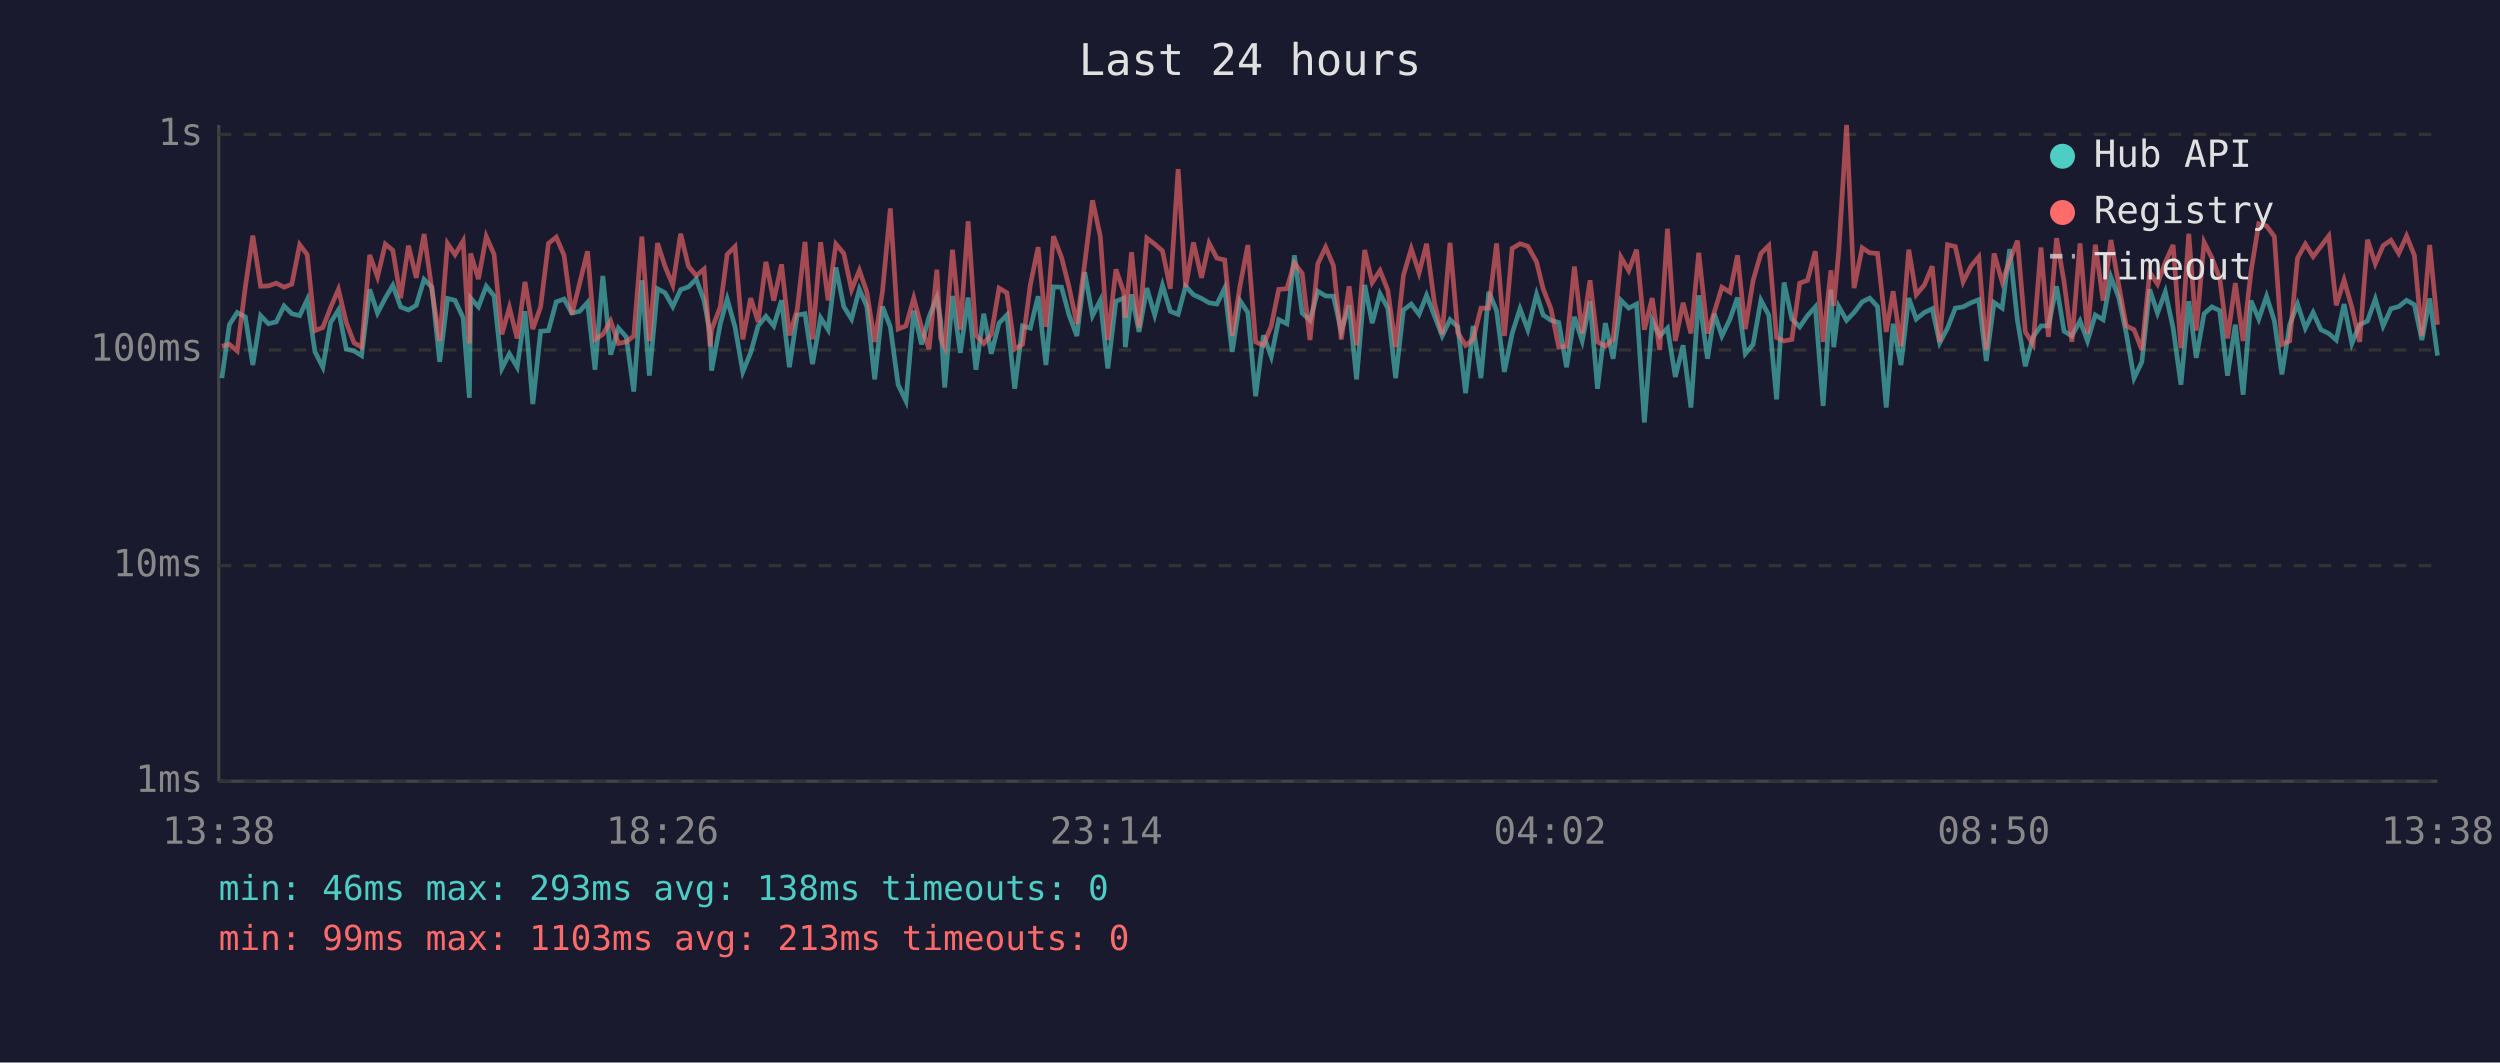
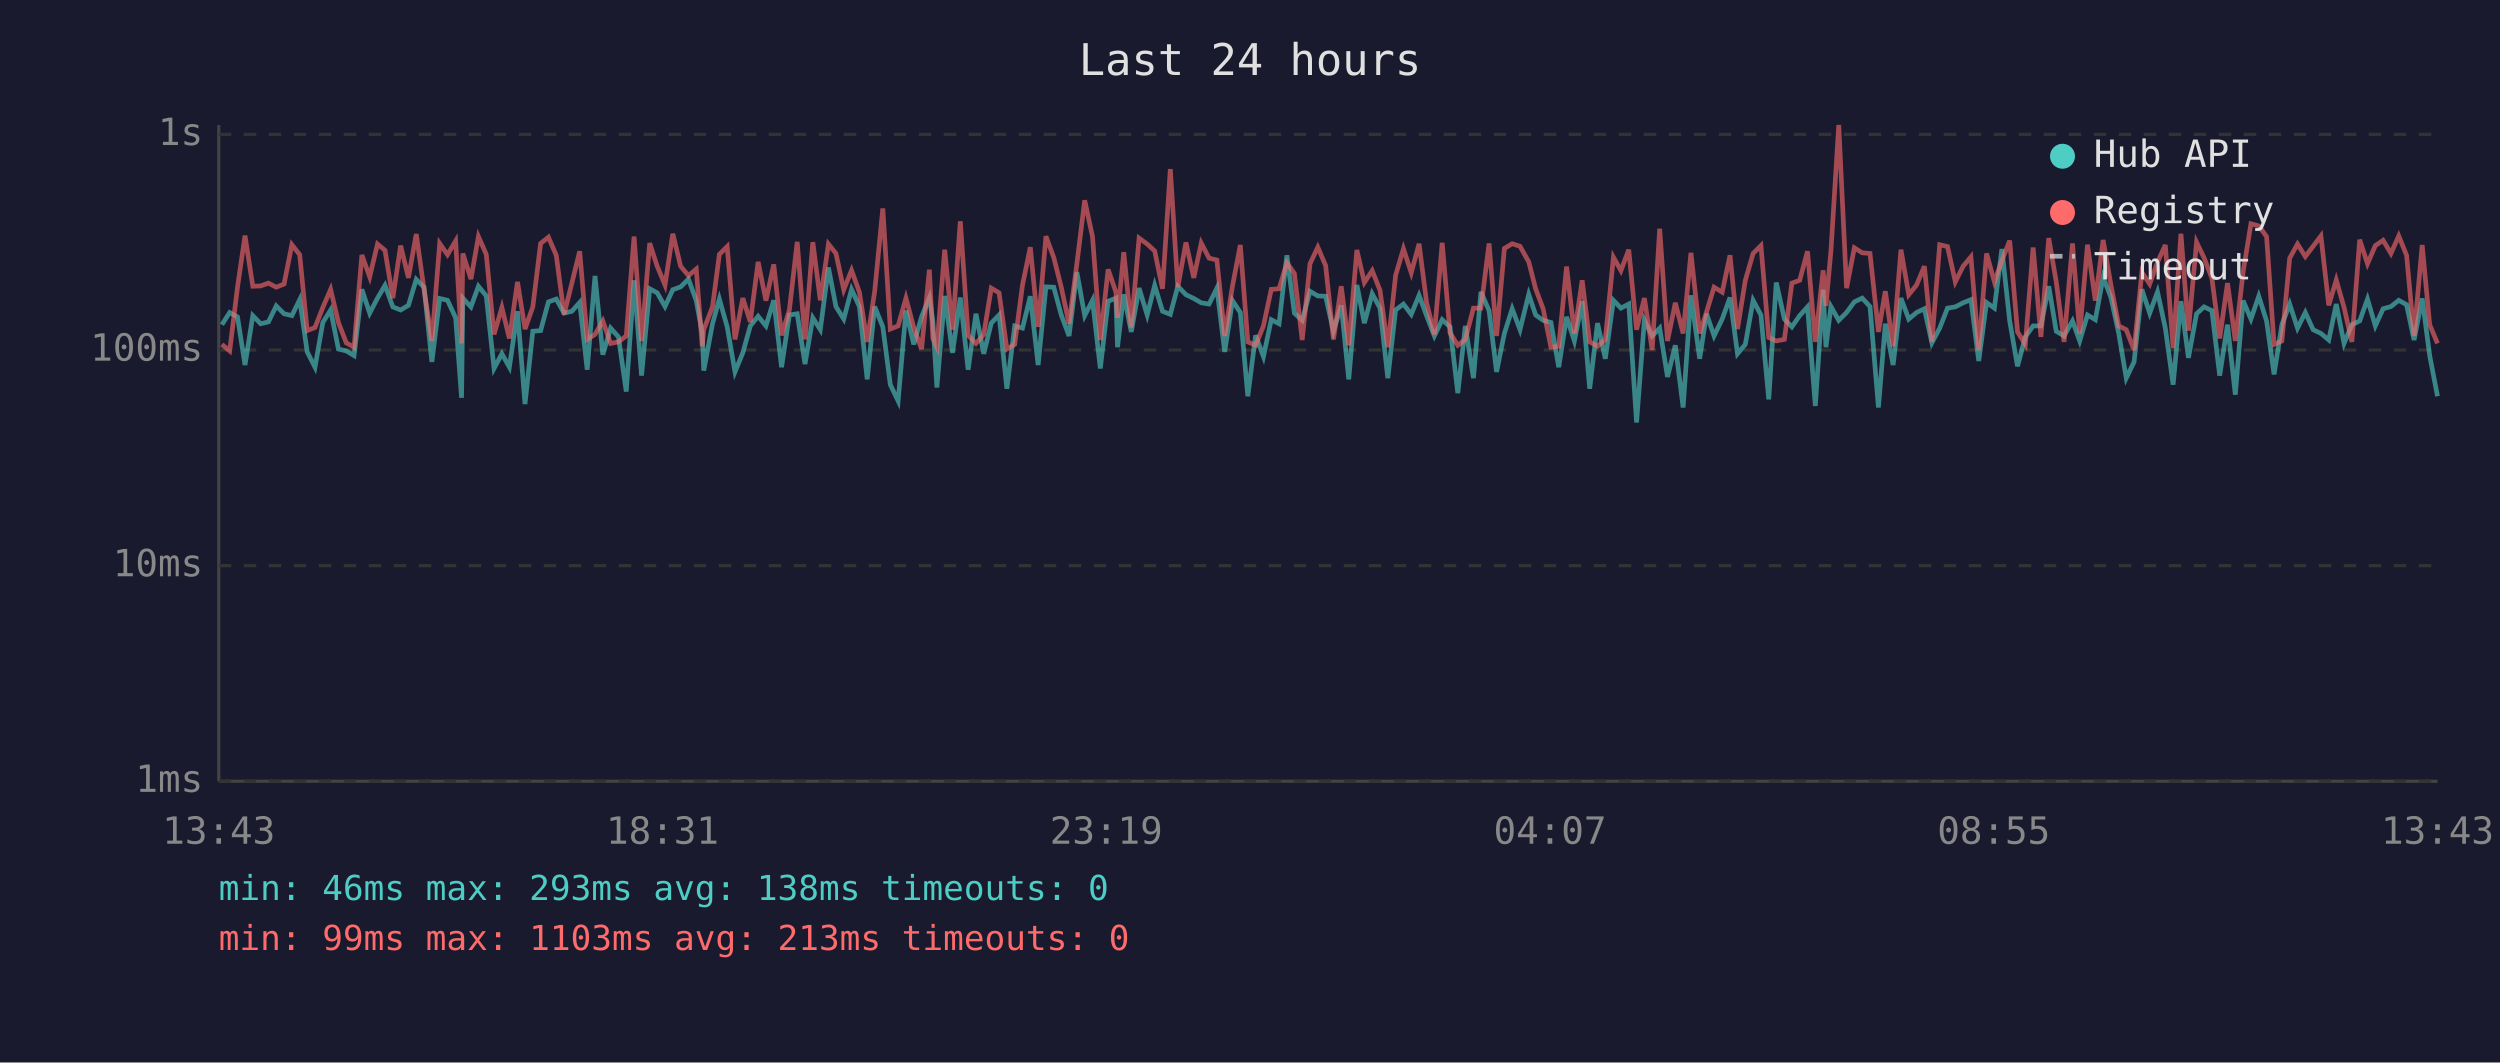
<svg xmlns="http://www.w3.org/2000/svg" viewBox="0 0 800 340" font-family="monospace" font-size="12">
  <rect width="800" height="340" fill="#1a1a2e" />
  <text x="400" y="24" fill="#e0e0e0" font-size="14" text-anchor="middle">Last 24 hours</text>
  <line x1="70" y1="40" x2="70" y2="250" stroke="#444" stroke-width="1" />
  <line x1="70" y1="250" x2="780" y2="250" stroke="#444" stroke-width="1" />
  <line x1="70" y1="250" x2="780" y2="250" stroke="#333" stroke-width="1" stroke-dasharray="4" />
  <text x="65" y="250" fill="#888" text-anchor="end" dominant-baseline="middle">1ms</text>
  <line x1="70" y1="181" x2="780" y2="181" stroke="#333" stroke-width="1" stroke-dasharray="4" />
  <text x="65" y="181" fill="#888" text-anchor="end" dominant-baseline="middle">10ms</text>
  <line x1="70" y1="112" x2="780" y2="112" stroke="#333" stroke-width="1" stroke-dasharray="4" />
  <text x="65" y="112" fill="#888" text-anchor="end" dominant-baseline="middle">100ms</text>
  <line x1="70" y1="43" x2="780" y2="43" stroke="#333" stroke-width="1" stroke-dasharray="4" />
  <text x="65" y="43" fill="#888" text-anchor="end" dominant-baseline="middle">1s</text>
-   <text x="70" y="270" fill="#888" text-anchor="middle">13:38</text>
-   <text x="212" y="270" fill="#888" text-anchor="middle">18:26</text>
-   <text x="354" y="270" fill="#888" text-anchor="middle">23:14</text>
-   <text x="496" y="270" fill="#888" text-anchor="middle">04:02</text>
-   <text x="638" y="270" fill="#888" text-anchor="middle">08:50</text>
-   <text x="780" y="270" fill="#888" text-anchor="middle">13:38</text>
-   <polyline points="71.0,121.0 73.4,103.9 75.9,100.0 78.5,101.4 80.9,116.8 83.4,101.0 85.9,103.6 88.4,103.0 90.9,97.9 93.4,100.4 95.9,101.0 98.3,95.9 100.8,112.6 103.3,117.5 105.8,103.2 108.3,99.2 110.8,111.7 113.3,112.3 115.7,113.8 118.3,92.6 120.8,100.2 123.3,95.4 125.7,91.3 128.2,98.2 130.7,99.2 133.2,97.7 135.7,89.4 138.2,91.9 140.7,115.8 143.2,95.5 145.6,96.1 148.2,101.7 150.2,127.3 150.6,95.4 153.1,98.2 155.6,91.6 158.1,94.7 160.6,117.9 163.0,113.2 165.5,117.5 168.0,99.6 170.5,129.3 173.0,106.0 175.5,105.8 178.0,96.6 180.5,95.7 183.0,100.2 185.5,99.6 188.0,96.8 190.4,118.3 192.9,88.3 195.4,113.5 197.9,105.0 200.4,107.8 202.8,125.3 205.4,89.7 207.8,120.2 210.4,92.4 212.8,93.7 215.3,98.1 217.8,92.7 220.3,91.8 222.8,89.3 225.3,96.2 227.2,106.5 227.7,118.6 230.5,103.6 232.7,95.7 235.2,104.6 237.7,119.0 240.2,112.9 242.6,104.3 245.1,101.2 247.6,104.3 250.1,96.1 252.6,117.5 255.1,100.8 257.6,100.4 260.0,116.5 262.6,101.7 265.0,105.5 267.5,85.6 270.0,98.1 272.5,102.1 275.0,92.6 277.4,98.1 279.9,121.4 282.4,98.1 284.9,104.6 287.4,123.1 289.9,128.3 292.4,99.4 294.9,110.2 297.3,101.4 299.8,95.2 301.0,102.7 302.3,124.0 304.8,94.7 307.3,112.9 309.8,95.2 312.3,118.3 314.8,100.4 317.2,113.2 319.7,103.4 322.2,100.8 324.7,124.4 327.2,104.3 329.7,105.0 332.2,94.8 334.7,116.8 337.1,91.8 339.7,91.9 342.1,100.8 344.6,107.5 347.1,87.1 349.6,101.0 352.1,96.1 354.5,117.9 357.1,96.4 359.6,95.4 360.1,111.1 362.1,94.2 364.5,106.2 367.0,92.2 369.5,100.8 372.0,91.3 374.5,99.6 377.0,100.6 379.4,91.6 381.9,94.3 384.5,95.5 386.9,96.9 389.4,97.3 391.9,92.2 394.3,112.6 396.8,96.2 399.3,100.0 401.8,126.8 404.3,107.3 406.8,114.1 409.2,102.3 411.8,103.6 414.2,81.7 416.7,100.2 419.2,102.5 421.7,93.2 424.2,94.7 426.7,94.8 429.2,106.0 431.7,97.7 434.1,121.4 436.7,91.2 439.1,103.4 441.6,94.0 444.1,98.6 446.6,121.0 449.1,99.2 451.6,97.3 454.1,100.6 456.5,94.5 459.0,101.0 461.5,107.5 464.0,102.3 466.5,104.6 469.0,125.8 471.4,104.3 473.9,121.0 476.4,93.4 478.9,99.4 481.4,119.0 483.9,106.7 486.4,98.8 488.9,105.5 491.7,94.2 493.8,100.8 496.3,102.5 498.8,103.2 501.3,117.5 503.8,101.4 506.3,109.1 508.8,96.4 511.2,124.4 513.7,103.4 516.2,114.8 518.7,96.1 521.2,98.6 523.7,97.3 526.2,135.2 528.7,102.5 531.1,107.5 533.6,105.0 536.1,120.6 538.6,110.5 541.1,130.4 543.6,94.5 546.4,114.8 548.6,100.4 551.0,107.5 553.6,102.1 556.0,95.2 558.5,113.2 561.0,110.2 563.5,96.1 566.0,100.8 568.5,127.8 570.9,90.4 573.4,102.1 575.9,104.6 578.4,101.0 580.9,98.2 583.4,129.9 585.9,92.7 586.8,111.1 588.4,98.1 590.9,102.5 593.3,100.0 595.9,96.6 598.3,95.4 600.8,98.1 603.6,130.4 605.8,103.6 608.3,116.8 610.8,95.4 613.2,102.1 615.8,100.0 618.3,98.8 620.7,109.7 623.2,105.0 625.7,98.6 628.2,98.2 630.7,96.9 633.2,95.9 635.6,115.5 638.1,96.8 640.7,98.6 643.1,79.7 645.6,102.7 648.1,117.2 650.6,107.8 653.1,104.3 655.5,104.3 658.1,91.6 660.5,106.0 663.0,107.5 665.6,102.7 668.0,109.1 670.5,100.8 673.0,102.3 675.5,88.7 678.0,95.2 680.4,106.7 682.9,121.0 685.4,115.8 687.9,92.6 690.4,100.2 692.9,93.4 695.4,105.0 697.9,123.1 700.4,96.4 702.8,114.5 705.3,100.4 707.8,98.2 710.3,99.4 712.8,120.2 715.3,103.9 717.8,126.3 720.3,96.2 722.8,102.1 725.3,94.8 727.8,102.7 730.2,119.8 732.7,103.9 735.2,97.3 737.7,105.0 740.2,100.0 742.7,105.5 745.2,106.7 747.6,108.8 750.1,97.3 752.6,109.9 755.1,103.9 757.6,102.7 760.1,95.7 762.6,104.3 765.1,98.8 767.6,98.1 770.1,96.1 772.6,97.5 775.0,108.8 777.5,95.5 780.0,113.8" fill="none" stroke="#4ecdc4" stroke-width="1.5" opacity="0.6" />
-   <polyline points="71.0,110.8 73.4,110.2 75.9,112.3 78.5,91.9 80.9,75.4 83.4,91.6 85.9,91.5 88.4,90.6 90.9,91.9 93.4,90.9 95.9,78.3 98.3,81.5 100.8,105.8 103.3,104.8 105.8,98.4 108.3,92.6 110.8,103.2 113.3,109.7 115.7,111.1 118.3,81.6 120.8,88.6 123.3,78.1 125.7,80.1 128.2,95.4 130.7,78.6 133.2,88.9 135.7,74.9 138.2,92.7 140.7,109.1 143.2,77.9 145.6,81.5 148.2,77.1 150.2,109.9 150.6,81.1 153.1,89.3 155.6,75.7 158.1,81.4 160.6,107.0 163.0,98.4 165.5,108.3 168.0,90.2 170.5,105.3 173.0,98.2 175.5,77.9 178.0,75.9 180.5,81.7 183.0,100.6 185.5,90.6 188.0,80.4 190.4,108.6 192.9,107.0 195.4,102.7 197.9,109.9 200.4,109.4 202.8,107.5 205.4,75.7 207.8,109.1 210.4,77.8 212.8,85.2 215.3,91.2 217.8,74.8 220.3,85.2 222.8,88.2 225.3,86.1 227.2,110.8 227.7,105.5 230.5,98.2 232.7,81.4 235.2,78.9 237.7,108.6 240.2,95.4 242.6,103.0 245.1,83.8 247.6,96.2 250.1,84.6 252.6,107.3 255.1,99.2 257.6,77.4 260.0,108.6 262.6,77.5 265.0,96.1 267.5,78.1 270.0,81.1 272.5,92.7 275.0,86.5 277.4,93.5 279.9,109.4 282.4,93.2 284.9,66.7 287.4,105.3 289.9,104.3 292.4,95.4 294.9,104.8 297.3,111.7 299.8,86.3 301.0,108.3 302.3,111.1 304.8,79.9 307.3,105.5 309.8,70.8 312.3,107.3 314.8,109.9 317.2,107.0 319.7,92.2 322.2,93.7 324.7,111.7 327.2,110.2 329.7,91.2 332.2,79.1 334.7,104.6 337.1,75.6 339.7,82.4 342.1,91.9 344.6,103.6 347.1,84.4 349.6,64.1 352.1,75.7 354.5,108.8 357.1,86.2 359.6,93.5 360.1,101.7 362.1,80.7 364.5,104.8 367.0,76.2 369.5,78.1 372.0,80.3 374.5,92.4 377.0,54.1 379.4,91.9 381.9,77.6 384.5,88.9 386.9,77.8 389.4,82.6 391.9,83.2 394.3,107.5 396.8,91.5 399.3,78.4 401.8,109.4 404.3,110.5 406.8,104.3 409.2,92.6 411.8,92.4 414.2,84.1 416.7,87.5 419.2,108.8 421.7,84.4 424.2,79.1 426.7,85.0 429.2,108.6 431.7,91.6 434.1,110.5 436.7,80.0 439.1,90.4 441.6,86.6 444.1,92.9 446.6,111.1 449.1,88.1 451.6,79.6 454.1,87.3 456.5,78.0 459.0,96.8 461.5,107.0 464.0,77.7 466.5,106.5 469.0,110.5 471.4,108.6 473.9,98.6 476.4,98.6 478.9,77.9 481.4,107.5 483.9,79.5 486.4,78.0 488.9,78.8 491.7,83.8 493.8,92.4 496.3,98.8 498.8,111.1 501.3,110.8 503.8,85.3 506.3,106.7 508.8,89.7 511.2,109.4 513.7,110.8 516.2,108.6 518.7,82.3 521.2,86.6 523.7,79.9 526.2,105.5 528.7,95.4 531.1,112.0 533.6,73.2 536.1,109.1 538.6,96.9 541.1,106.7 543.6,80.9 546.4,106.7 548.6,99.8 551.0,91.9 553.6,93.5 556.0,81.7 558.5,105.3 561.0,89.7 563.5,81.1 566.0,78.6 568.5,108.0 570.9,109.1 573.4,108.6 575.9,90.6 578.4,89.7 580.9,80.4 583.4,109.4 585.9,86.5 586.8,97.9 588.4,80.3 590.9,40.0 593.3,92.2 595.9,79.3 598.3,80.9 600.8,81.1 603.6,106.2 605.8,93.2 608.3,110.8 610.8,79.9 613.2,94.3 615.8,91.2 618.3,85.2 620.7,109.4 623.2,78.3 625.7,78.9 628.2,90.2 630.7,85.2 633.2,82.2 635.6,112.0 638.1,81.1 640.7,90.2 643.1,83.4 645.6,77.0 648.1,106.2 650.6,110.2 653.1,79.2 655.5,107.8 658.1,76.2 660.5,90.2 663.0,109.4 665.6,77.9 668.0,106.7 670.5,78.3 673.0,96.2 675.5,76.8 678.0,91.2 680.4,104.3 682.9,105.5 685.4,112.0 687.9,87.1 690.4,90.9 692.9,83.9 695.4,78.4 697.9,111.4 700.4,74.8 702.8,105.8 705.3,77.5 707.8,82.5 710.3,89.0 712.8,108.3 715.3,90.6 717.8,109.1 720.3,87.0 722.8,71.6 725.3,72.3 727.8,75.7 730.2,110.2 732.7,109.1 735.2,82.6 737.7,78.1 740.2,82.1 742.7,78.8 745.2,75.5 747.6,97.7 750.1,89.6 752.6,98.4 755.1,109.4 757.6,76.7 760.1,84.4 762.6,78.6 765.1,76.9 767.6,81.1 770.1,75.5 772.6,81.7 775.0,107.5 777.5,78.4 780.0,103.9" fill="none" stroke="#ff6b6b" stroke-width="1.5" opacity="0.6" />
+   <text x="70" y="270" fill="#888" text-anchor="middle">13:43</text>
+   <text x="212" y="270" fill="#888" text-anchor="middle">18:31</text>
+   <text x="354" y="270" fill="#888" text-anchor="middle">23:19</text>
+   <text x="496" y="270" fill="#888" text-anchor="middle">04:07</text>
+   <text x="638" y="270" fill="#888" text-anchor="middle">08:55</text>
+   <text x="780" y="270" fill="#888" text-anchor="middle">13:43</text>
+   <polyline points="71.0,103.9 73.5,100.0 76.0,101.4 78.4,116.8 80.9,101.0 83.4,103.6 85.9,103.0 88.4,97.9 90.9,100.4 93.4,101.0 95.9,95.9 98.3,112.6 100.8,117.5 103.3,103.2 105.8,99.2 108.3,111.7 110.8,112.3 113.3,113.8 115.8,92.6 118.3,100.2 120.8,95.4 123.2,91.3 125.7,98.2 128.2,99.2 130.7,97.7 133.2,89.4 135.7,91.9 138.2,115.8 140.7,95.5 143.2,96.1 145.8,101.7 147.7,127.3 148.1,95.4 150.7,98.2 153.1,91.6 155.6,94.7 158.1,117.9 160.6,113.2 163.0,117.5 165.6,99.6 168.0,129.3 170.5,106.0 173.0,105.8 175.5,96.6 178.0,95.7 180.5,100.2 183.0,99.6 185.5,96.8 187.9,118.3 190.4,88.3 192.9,113.5 195.4,105.0 197.9,107.8 200.4,125.3 202.9,89.7 205.3,120.2 207.9,92.4 210.3,93.7 212.8,98.1 215.3,92.7 217.8,91.8 220.3,89.3 222.8,96.2 224.7,106.5 225.2,118.6 228.0,103.6 230.2,95.7 232.7,104.6 235.2,119.0 237.7,112.9 240.1,104.3 242.6,101.2 245.1,104.3 247.6,96.1 250.1,117.5 252.6,100.8 255.1,100.4 257.6,116.5 260.1,101.7 262.5,105.5 265.1,85.6 267.5,98.1 270.0,102.1 272.5,92.6 275.0,98.1 277.5,121.4 279.9,98.1 282.5,104.6 284.9,123.1 287.4,128.3 289.9,99.4 292.4,110.2 294.9,101.4 297.4,95.2 298.5,102.7 299.8,124.0 302.3,94.7 304.8,112.9 307.3,95.2 309.8,118.3 312.3,100.4 314.8,113.2 317.2,103.4 319.7,100.8 322.2,124.4 324.7,104.3 327.2,105.0 329.7,94.8 332.2,116.8 334.7,91.8 337.2,91.9 339.6,100.8 342.1,107.5 344.6,87.1 347.1,101.0 349.6,96.1 352.1,117.9 354.6,96.4 357.1,95.4 357.6,111.1 359.6,94.2 362.0,106.2 364.5,92.2 367.1,100.8 369.5,91.3 372.0,99.6 374.5,100.6 376.9,91.6 379.5,94.3 382.0,95.5 384.4,96.9 386.9,97.3 389.4,92.2 391.9,112.6 394.4,96.2 396.9,100.0 399.3,126.8 401.8,107.3 404.3,114.1 406.8,102.3 409.3,103.6 411.8,81.7 414.2,100.2 416.7,102.5 419.2,93.2 421.7,94.7 424.2,94.8 426.7,106.0 429.2,97.7 431.6,121.4 434.2,91.2 436.6,103.4 439.1,94.0 441.6,98.6 444.1,121.0 446.6,99.2 449.1,97.3 451.6,100.6 454.1,94.5 456.5,101.0 459.0,107.5 461.5,102.3 464.0,104.6 466.5,125.8 468.9,104.3 471.5,121.0 473.9,93.4 476.5,99.4 478.9,119.0 481.4,106.7 483.9,98.8 486.4,105.5 489.2,94.2 491.4,100.8 493.8,102.5 496.3,103.2 498.8,117.5 501.3,101.4 503.8,109.1 506.3,96.4 508.7,124.4 511.2,103.4 513.7,114.8 516.3,96.1 518.7,98.6 521.2,97.3 523.7,135.2 526.2,102.5 528.7,107.5 531.1,105.0 533.6,120.6 536.1,110.5 538.6,130.4 541.1,94.5 543.9,114.8 546.1,100.4 548.5,107.5 551.1,102.1 553.6,95.2 556.0,113.2 558.5,110.2 561.0,96.1 563.5,100.8 566.0,127.8 568.4,90.4 571.0,102.1 573.4,104.6 575.9,101.0 578.4,98.2 580.9,129.9 583.4,92.7 584.3,111.1 585.9,98.1 588.4,102.5 590.9,100.0 593.4,96.6 595.9,95.4 598.4,98.1 601.1,130.4 603.3,103.6 605.8,116.8 608.3,95.4 610.8,102.1 613.3,100.0 615.8,98.8 618.2,109.7 620.7,105.0 623.2,98.6 625.7,98.2 628.2,96.9 630.7,95.9 633.2,115.5 635.7,96.8 638.2,98.6 640.6,79.7 643.1,102.7 645.6,117.2 648.1,107.8 650.6,104.3 653.1,104.3 655.6,91.6 658.0,106.0 660.5,107.5 663.2,102.7 665.5,109.1 668.0,100.8 670.5,102.3 673.0,88.7 675.5,95.2 678.0,106.7 680.4,121.0 682.9,115.8 685.4,92.6 687.9,100.2 690.4,93.4 692.9,105.0 695.4,123.1 697.9,96.4 700.3,114.5 702.9,100.4 705.3,98.2 707.8,99.4 710.3,120.2 712.8,103.9 715.3,126.3 717.8,96.2 720.3,102.1 722.8,94.8 725.3,102.7 727.7,119.8 730.2,103.9 732.7,97.3 735.2,105.0 737.7,100.0 740.2,105.5 742.7,106.7 745.2,108.8 747.6,97.3 750.1,109.9 752.6,103.9 755.1,102.7 757.6,95.7 760.1,104.3 762.6,98.8 765.1,98.1 767.6,96.1 770.1,97.5 772.5,108.8 775.1,95.5 777.5,113.8 780.0,126.8" fill="none" stroke="#4ecdc4" stroke-width="1.5" opacity="0.6" />
+   <polyline points="71.0,110.2 73.5,112.3 76.0,91.9 78.4,75.4 80.9,91.6 83.4,91.5 85.9,90.6 88.4,91.9 90.9,90.9 93.4,78.3 95.9,81.5 98.3,105.8 100.8,104.8 103.3,98.4 105.8,92.6 108.3,103.2 110.8,109.7 113.3,111.1 115.8,81.6 118.3,88.6 120.8,78.1 123.2,80.1 125.7,95.4 128.2,78.6 130.7,88.9 133.2,74.9 135.7,92.7 138.2,109.1 140.7,77.9 143.2,81.5 145.8,77.1 147.7,109.9 148.1,81.1 150.7,89.3 153.1,75.7 155.6,81.4 158.1,107.0 160.6,98.4 163.0,108.3 165.6,90.2 168.0,105.3 170.5,98.2 173.0,77.9 175.5,75.9 178.0,81.7 180.5,100.6 183.0,90.6 185.5,80.4 187.9,108.6 190.4,107.0 192.9,102.7 195.4,109.9 197.9,109.4 200.4,107.5 202.9,75.7 205.3,109.1 207.9,77.8 210.3,85.2 212.8,91.2 215.3,74.8 217.8,85.2 220.3,88.2 222.8,86.1 224.7,110.8 225.2,105.5 228.0,98.2 230.2,81.4 232.7,78.9 235.2,108.6 237.7,95.4 240.1,103.0 242.6,83.8 245.1,96.2 247.6,84.6 250.1,107.3 252.6,99.2 255.1,77.4 257.6,108.6 260.1,77.5 262.5,96.1 265.1,78.1 267.5,81.1 270.0,92.7 272.5,86.5 275.0,93.5 277.5,109.4 279.9,93.2 282.5,66.7 284.9,105.3 287.4,104.3 289.9,95.4 292.4,104.8 294.9,111.7 297.4,86.3 298.5,108.3 299.8,111.1 302.3,79.9 304.8,105.5 307.3,70.8 309.8,107.3 312.3,109.9 314.8,107.0 317.2,92.2 319.7,93.7 322.2,111.7 324.7,110.2 327.2,91.2 329.7,79.1 332.2,104.6 334.7,75.6 337.2,82.4 339.6,91.9 342.1,103.6 344.6,84.4 347.1,64.1 349.6,75.7 352.1,108.8 354.6,86.2 357.1,93.5 357.6,101.7 359.6,80.7 362.0,104.8 364.5,76.2 367.1,78.1 369.5,80.3 372.0,92.4 374.5,54.1 376.9,91.9 379.5,77.6 382.0,88.9 384.4,77.8 386.9,82.6 389.4,83.2 391.9,107.5 394.4,91.5 396.9,78.4 399.3,109.4 401.8,110.5 404.3,104.3 406.8,92.6 409.3,92.4 411.8,84.1 414.2,87.5 416.7,108.8 419.2,84.4 421.7,79.1 424.2,85.0 426.7,108.6 429.2,91.6 431.6,110.5 434.2,80.0 436.6,90.4 439.1,86.6 441.6,92.9 444.1,111.1 446.6,88.1 449.1,79.6 451.6,87.3 454.1,78.0 456.5,96.8 459.0,107.0 461.5,77.7 464.0,106.5 466.5,110.5 468.9,108.6 471.5,98.6 473.9,98.6 476.5,77.9 478.9,107.5 481.4,79.5 483.9,78.0 486.4,78.8 489.2,83.8 491.4,92.4 493.8,98.8 496.3,111.1 498.8,110.8 501.3,85.3 503.8,106.7 506.3,89.7 508.7,109.4 511.2,110.8 513.7,108.6 516.3,82.3 518.7,86.6 521.2,79.9 523.7,105.5 526.2,95.4 528.7,112.0 531.1,73.2 533.6,109.1 536.1,96.9 538.6,106.7 541.1,80.9 543.9,106.7 546.1,99.8 548.5,91.9 551.1,93.5 553.6,81.7 556.0,105.3 558.5,89.7 561.0,81.1 563.5,78.6 566.0,108.0 568.4,109.1 571.0,108.6 573.4,90.6 575.9,89.7 578.4,80.4 580.9,109.4 583.4,86.5 584.3,97.9 585.9,80.3 588.4,40.0 590.9,92.2 593.4,79.3 595.9,80.9 598.4,81.1 601.1,106.2 603.3,93.2 605.8,110.8 608.3,79.9 610.8,94.3 613.3,91.2 615.8,85.2 618.2,109.4 620.7,78.3 623.2,78.9 625.7,90.2 628.2,85.2 630.7,82.2 633.2,112.0 635.7,81.1 638.2,90.2 640.6,83.4 643.1,77.0 645.6,106.2 648.1,110.2 650.6,79.2 653.1,107.8 655.6,76.2 658.0,90.2 660.5,109.4 663.2,77.9 665.5,106.7 668.0,78.3 670.5,96.2 673.0,76.8 675.5,91.2 678.0,104.3 680.4,105.5 682.9,112.0 685.4,87.1 687.9,90.9 690.4,83.9 692.9,78.4 695.4,111.4 697.9,74.8 700.3,105.8 702.9,77.5 705.3,82.5 707.8,89.0 710.3,108.3 712.8,90.6 715.3,109.1 717.8,87.0 720.3,71.6 722.8,72.3 725.3,75.7 727.7,110.2 730.2,109.1 732.7,82.6 735.2,78.1 737.7,82.1 740.2,78.8 742.7,75.5 745.2,97.7 747.6,89.6 750.1,98.4 752.6,109.4 755.1,76.7 757.6,84.4 760.1,78.6 762.6,76.9 765.1,81.1 767.6,75.5 770.1,81.7 772.5,107.5 775.1,78.4 777.5,103.9 780.0,109.9" fill="none" stroke="#ff6b6b" stroke-width="1.5" opacity="0.6" />
  <circle cx="660" cy="50" r="4" fill="#4ecdc4" />
  <text x="670" y="50" fill="#e0e0e0" dominant-baseline="middle">Hub API</text>
  <circle cx="660" cy="68" r="4" fill="#ff6b6b" />
  <text x="670" y="68" fill="#e0e0e0" dominant-baseline="middle">Registry</text>
  <line x1="656" y1="82" x2="664" y2="82" stroke="#e0e0e0" stroke-width="1.5" stroke-dasharray="4,3" opacity="0.7" />
  <text x="670" y="86" fill="#e0e0e0" dominant-baseline="middle">Timeout</text>
  <text x="70" y="288" fill="#4ecdc4" font-size="11">min: 46ms  max: 293ms  avg: 138ms  timeouts: 0</text>
  <text x="70" y="304" fill="#ff6b6b" font-size="11">min: 99ms  max: 1103ms  avg: 213ms  timeouts: 0</text>
</svg>
